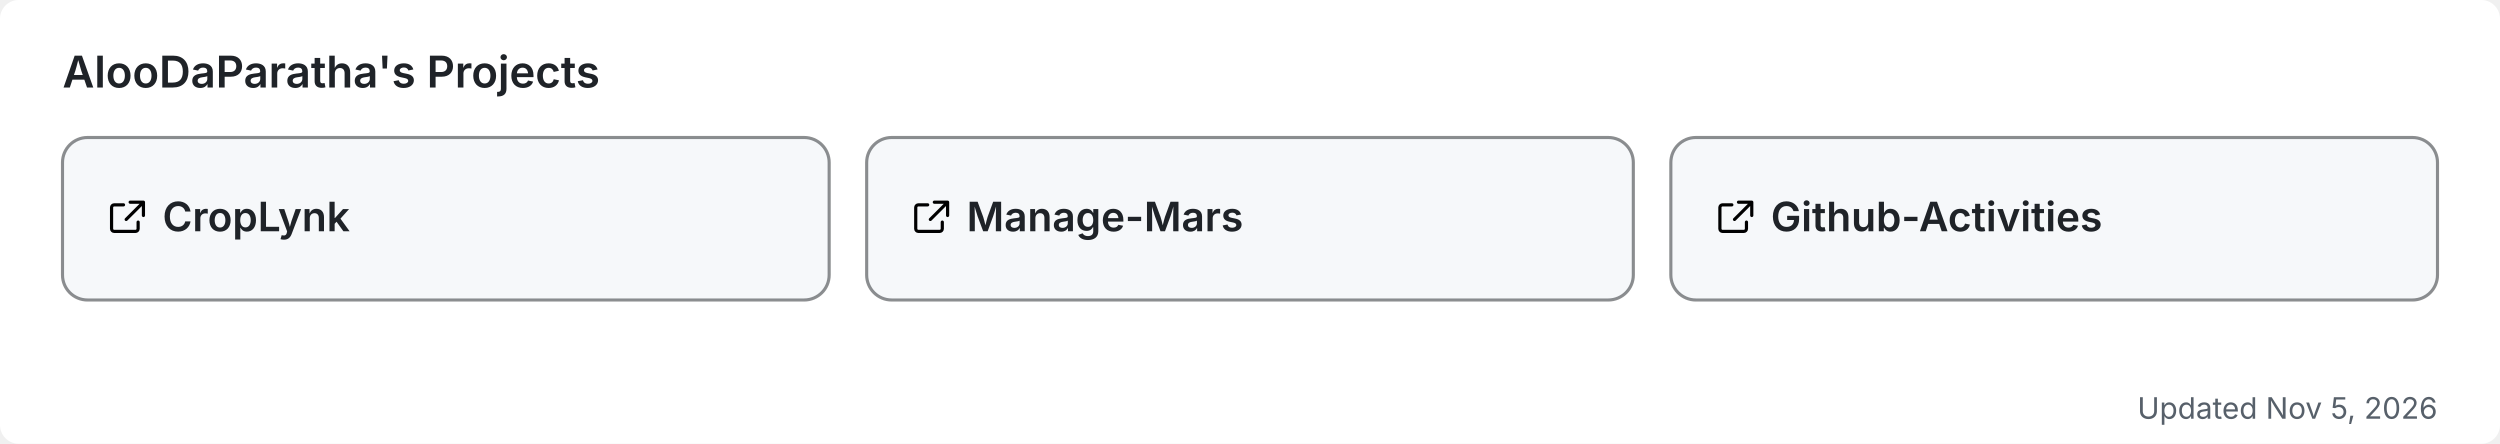
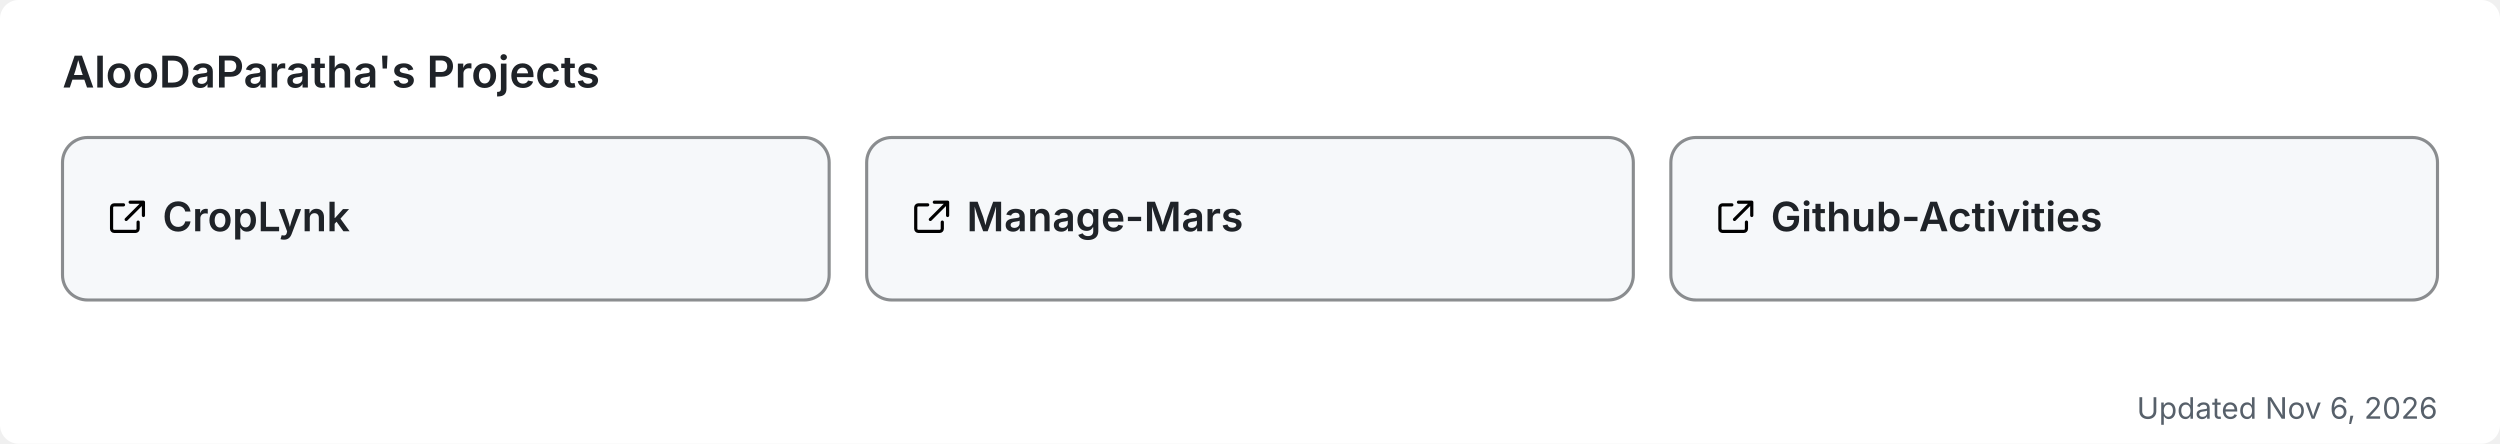
<svg xmlns="http://www.w3.org/2000/svg" width="800" height="142" viewBox="0 0 800 142" role="img" aria-label="AlooDaParatha's pinned GitHub projects">
  <rect width="800" height="142" rx="6" fill="#ffffff" />
  <text x="20" y="28" font-size="14" font-weight="600" fill="#1f2328" font-family="-apple-system,BlinkMacSystemFont,'Segoe UI',sans-serif">AlooDaParatha's Projects</text>
  <a href="https://github.com/AlooDaParatha/CropLynk" target="_blank">
    <g>
      <rect x="20" y="44" width="245.333" height="52" rx="8" fill="#f6f8fa" stroke="rgba(27,31,35,0.5)" stroke-width="1" />
      <g fill="#1f2328" transform="translate(34,63) scale(0.85)">
        <path d="M6.5 3H3a1 1 0 0 0-1 1v8a1 1 0 0 0 1 1h8a1 1 0 0 0 1-1V9.5M9 2h5v5M13.5 2.5l-6 6" fill="none" stroke="currentColor" stroke-width="1.2" stroke-linecap="round" stroke-linejoin="round" />
      </g>
      <text x="52" y="74" font-size="13" font-weight="600" fill="#1f2328" font-family="-apple-system,BlinkMacSystemFont,'Segoe UI',sans-serif">CropLynk</text>
    </g>
  </a>
  <a href="https://github.com/AlooDaParatha/Manage-Mars" target="_blank">
    <g>
      <rect x="277.333" y="44" width="245.333" height="52" rx="8" fill="#f6f8fa" stroke="rgba(27,31,35,0.5)" stroke-width="1" />
      <g fill="#1f2328" transform="translate(291.3333,63) scale(0.85)">
        <path d="M6.5 3H3a1 1 0 0 0-1 1v8a1 1 0 0 0 1 1h8a1 1 0 0 0 1-1V9.5M9 2h5v5M13.5 2.5l-6 6" fill="none" stroke="currentColor" stroke-width="1.2" stroke-linecap="round" stroke-linejoin="round" />
      </g>
      <text x="309.333" y="74" font-size="13" font-weight="600" fill="#1f2328" font-family="-apple-system,BlinkMacSystemFont,'Segoe UI',sans-serif">Manage-Mars</text>
    </g>
  </a>
  <a href="https://github.com/AlooDaParatha/Github-Activities" target="_blank">
    <g>
      <rect x="534.667" y="44" width="245.333" height="52" rx="8" fill="#f6f8fa" stroke="rgba(27,31,35,0.5)" stroke-width="1" />
      <g fill="#1f2328" transform="translate(548.6667,63) scale(0.85)">
        <path d="M6.5 3H3a1 1 0 0 0-1 1v8a1 1 0 0 0 1 1h8a1 1 0 0 0 1-1V9.5M9 2h5v5M13.5 2.5l-6 6" fill="none" stroke="currentColor" stroke-width="1.2" stroke-linecap="round" stroke-linejoin="round" />
      </g>
      <text x="566.667" y="74" font-size="13" font-weight="600" fill="#1f2328" font-family="-apple-system,BlinkMacSystemFont,'Segoe UI',sans-serif">Github-Activities</text>
    </g>
  </a>
-   <text x="780" y="134" font-size="9.5" fill="#57606a" text-anchor="end" font-family="-apple-system,BlinkMacSystemFont,'Segoe UI',sans-serif">Updated Nov 5, 2026</text>
+   <text x="780" y="134" font-size="9.5" fill="#57606a" text-anchor="end" font-family="-apple-system,BlinkMacSystemFont,'Segoe UI',sans-serif">Updated Nov 6, 2026</text>
</svg>
